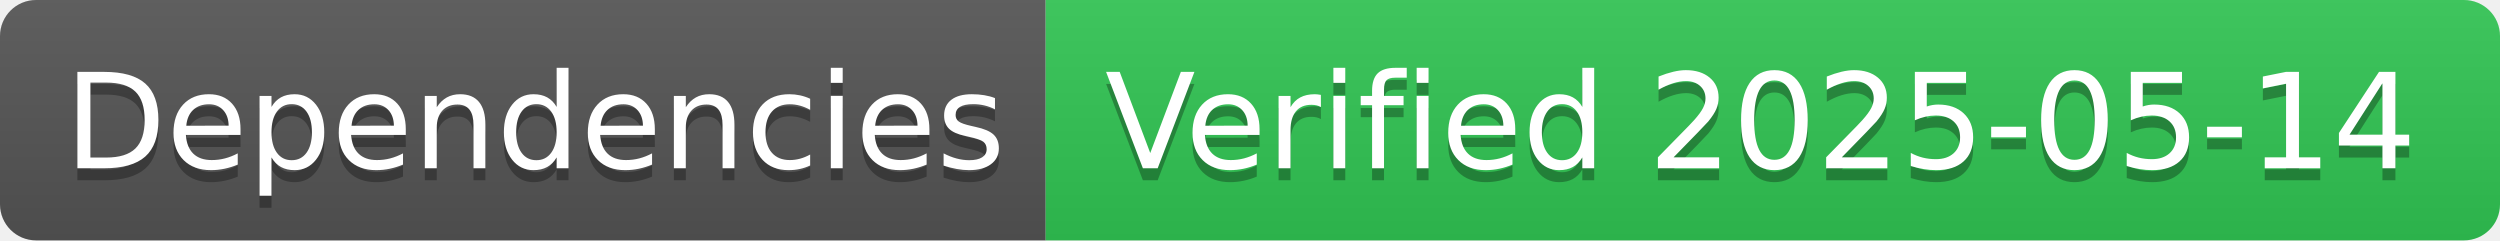
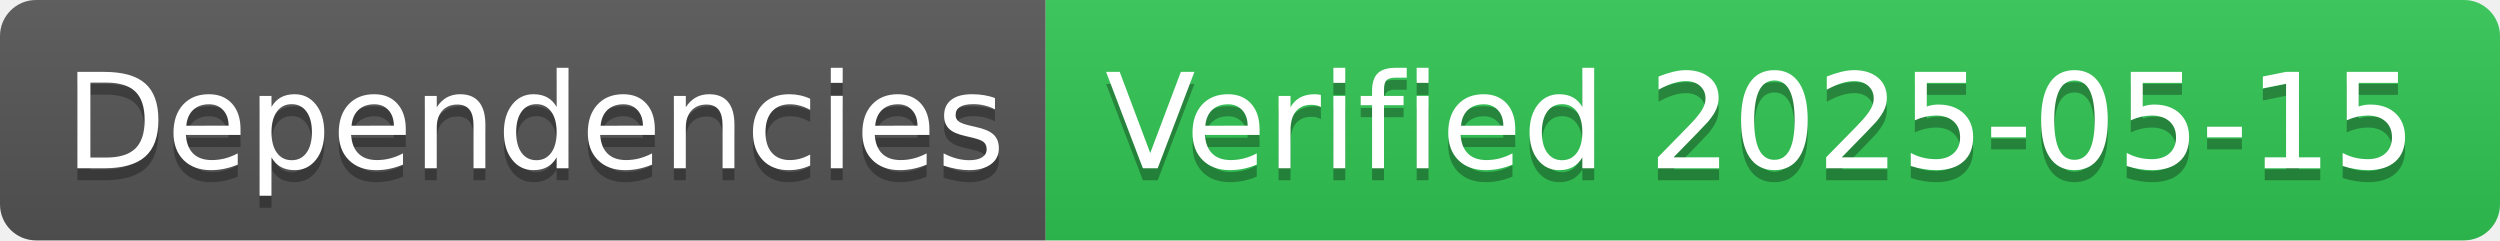
- <svg xmlns="http://www.w3.org/2000/svg" width="208" height="20" role="img" aria-label="Dependencies: Verified 2025-05-14">
+ <svg xmlns="http://www.w3.org/2000/svg" width="208" height="20" role="img" aria-label="Dependencies: Verified 2025-05-15">
  <linearGradient id="s" x2="0" y2="100%">
    <stop offset="0" stop-color="#bbb" stop-opacity=".1" />
    <stop offset="1" stop-opacity=".1" />
  </linearGradient>
  <clipPath id="r">
    <rect width="208" height="20" rx="3" fill="#fff" />
  </clipPath>
  <g clip-path="url(#r)">
    <rect width="87" height="20" fill="#555" />
    <rect x="87" width="121" height="20" fill="#31c653" />
    <rect width="208" height="20" fill="url(#s)" />
  </g>
  <g fill="#fff" text-anchor="middle" font-family="Verdana,Geneva,DejaVu Sans,sans-serif" text-rendering="geometricPrecision" font-size="110">
    <text aria-hidden="true" x="445" y="150" fill="#010101" fill-opacity=".3" transform="scale(.1)" textLength="770">Dependencies</text>
    <text x="445" y="140" transform="scale(.1)" fill="#fff" textLength="770">Dependencies</text>
-     <text aria-hidden="true" x="1465" y="150" fill="#010101" fill-opacity=".3" transform="scale(.1)" textLength="1110">Verified 2025-05-14</text>
-     <text x="1465" y="140" transform="scale(.1)" fill="#fff" textLength="1110">Verified 2025-05-14</text>
+     <text aria-hidden="true" x="1465" y="150" fill="#010101" fill-opacity=".3" transform="scale(.1)" textLength="1110">Verified 2025-05-15</text>
+     <text x="1465" y="140" transform="scale(.1)" fill="#fff" textLength="1110">Verified 2025-05-15</text>
  </g>
</svg>
